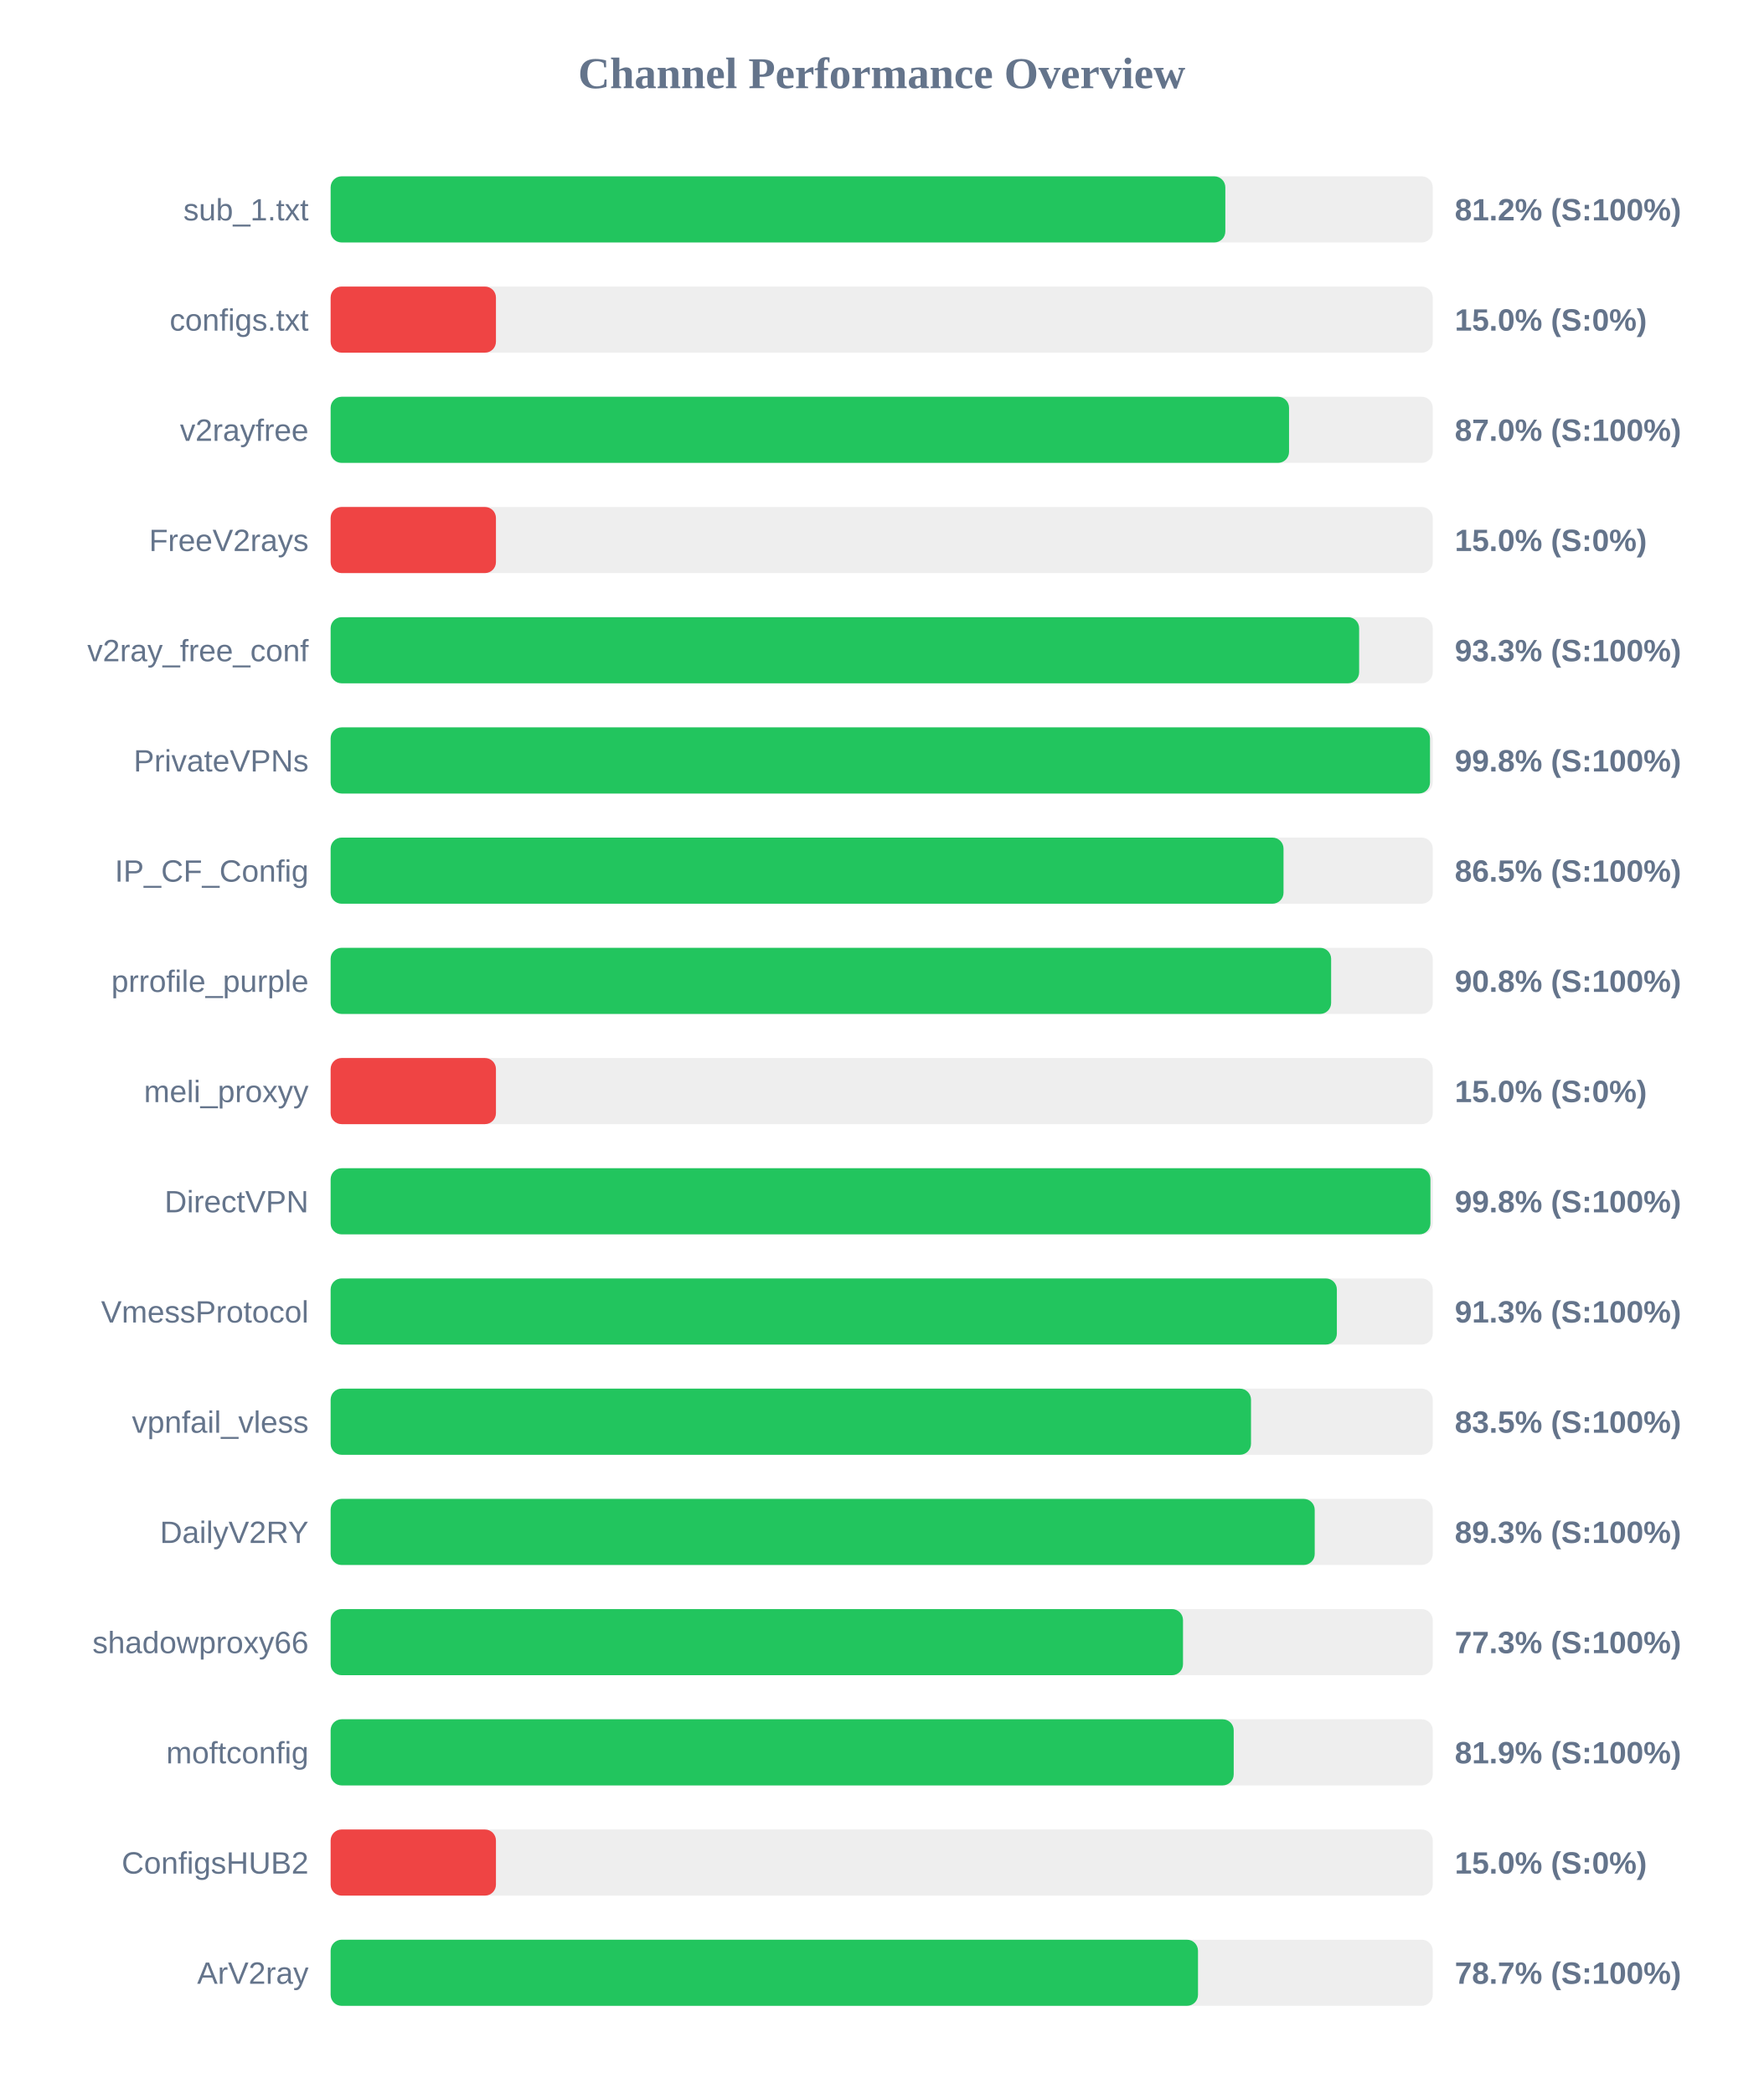
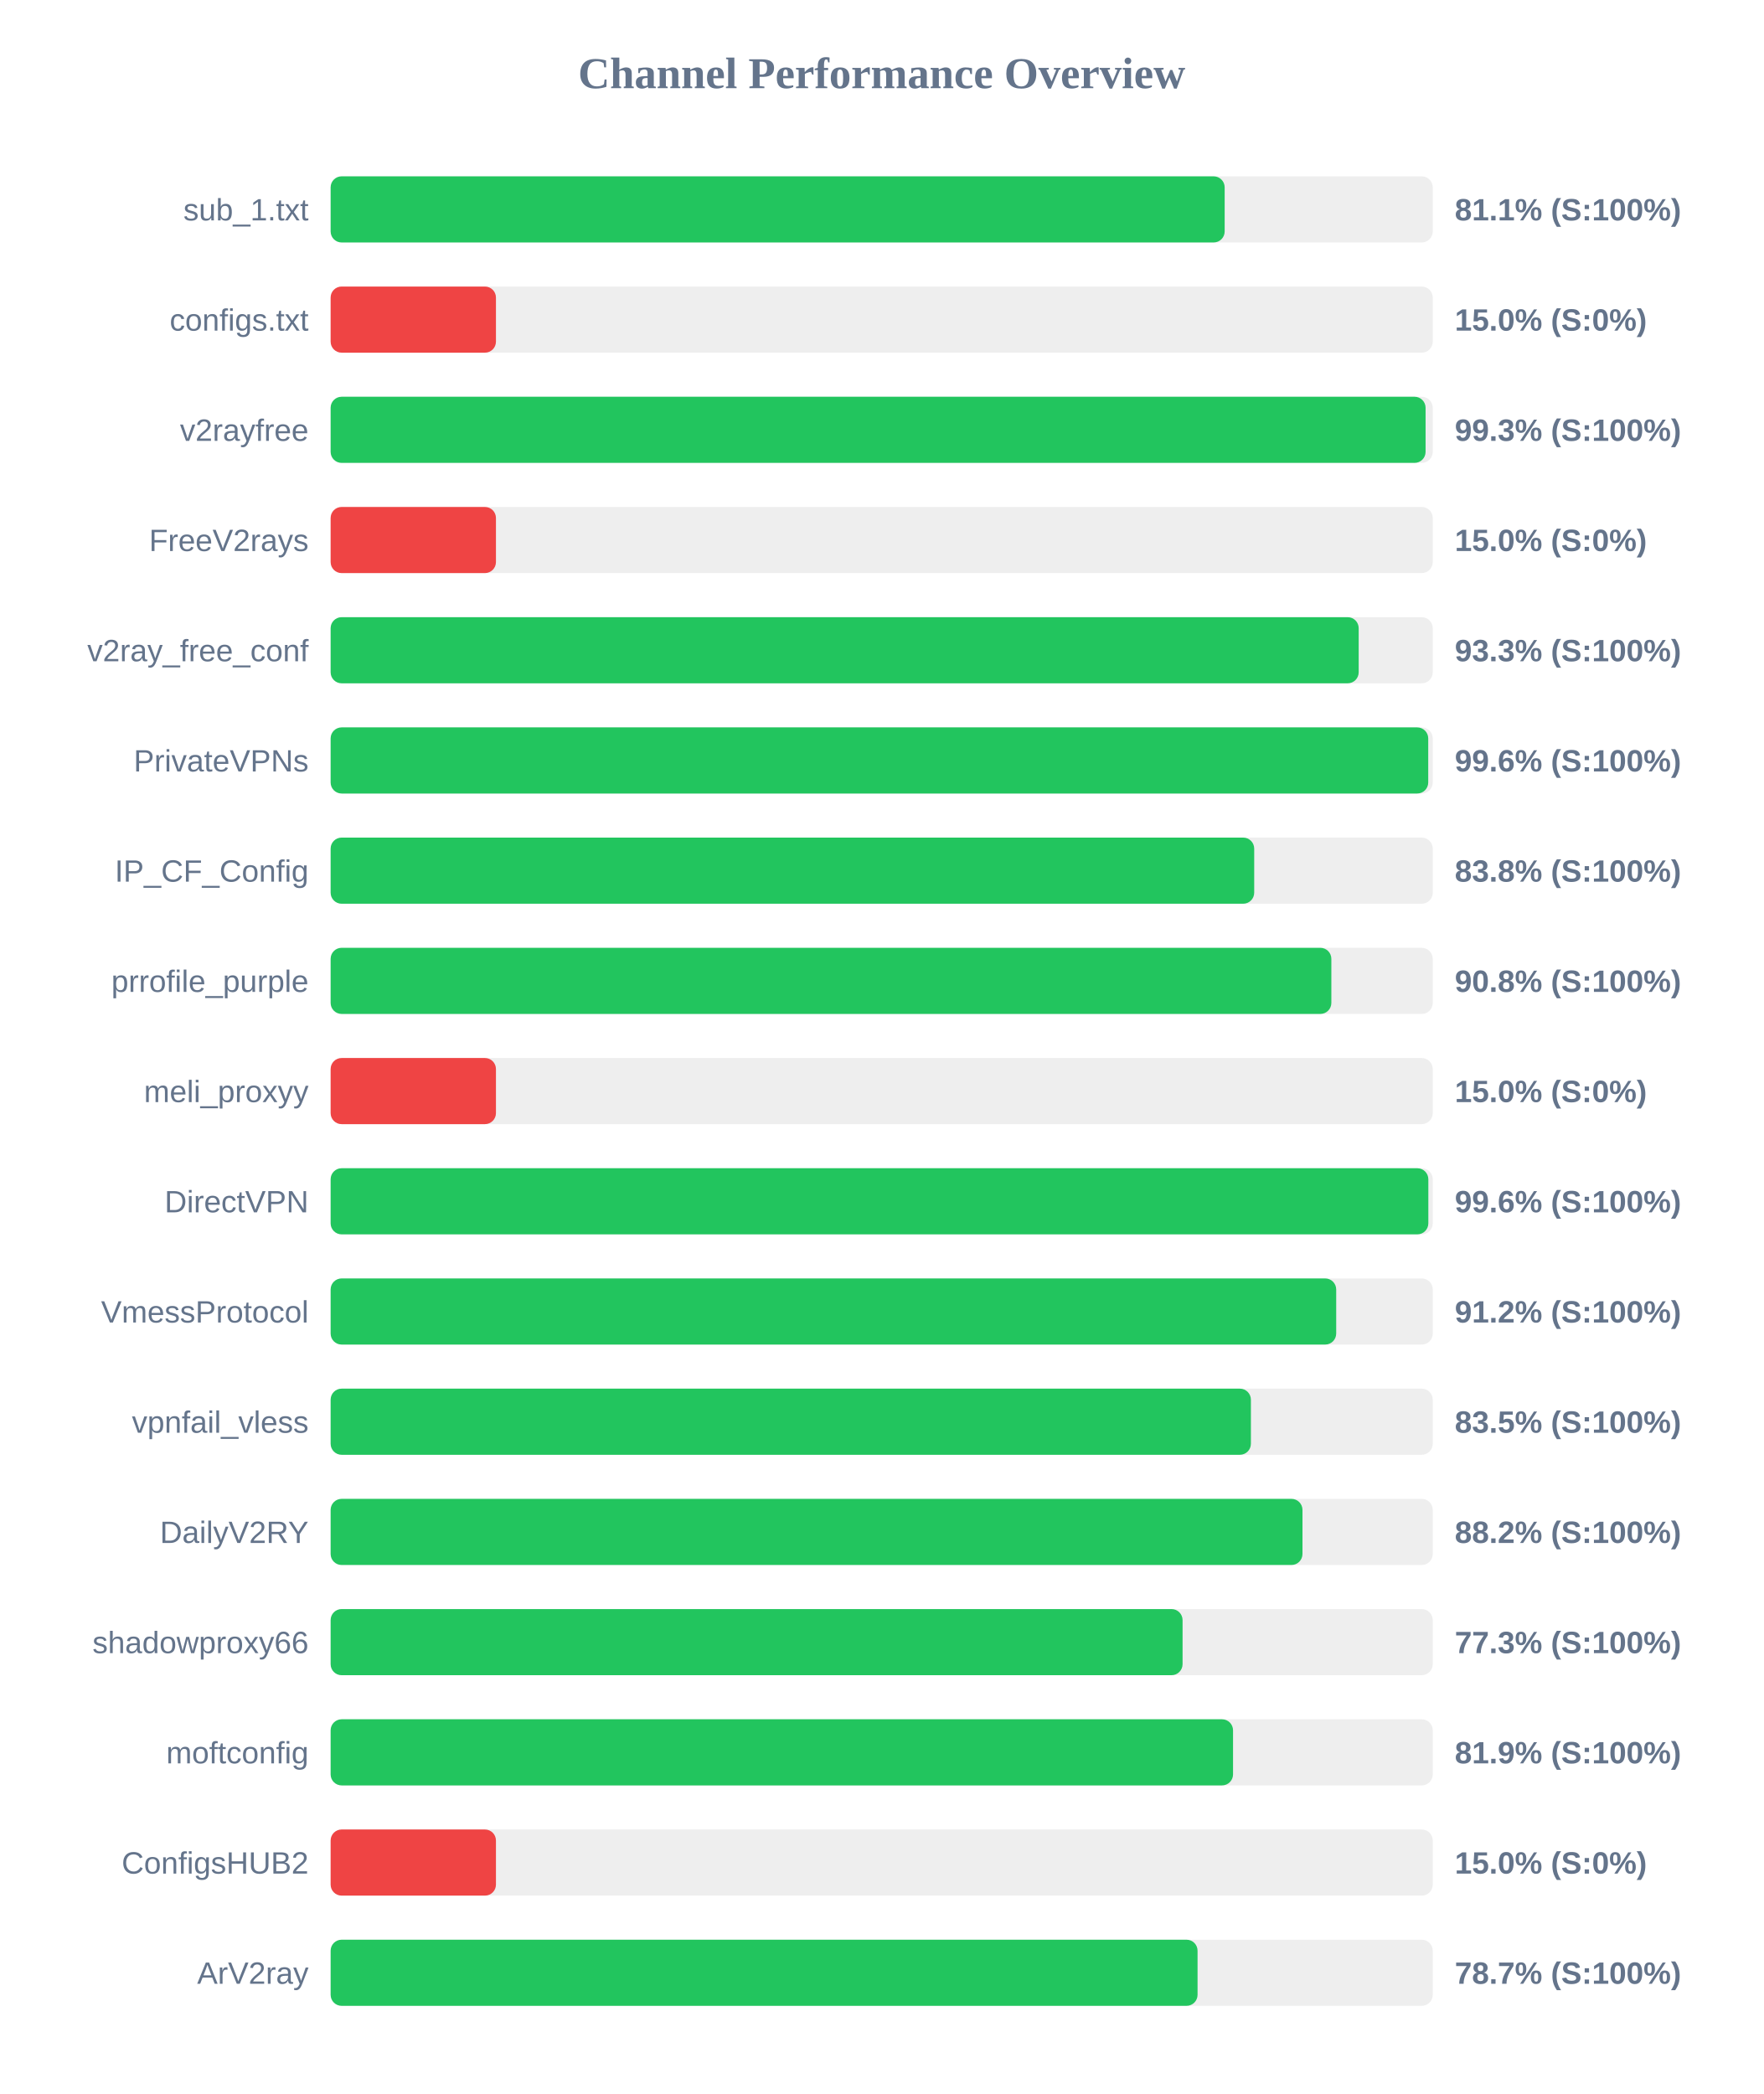
<svg xmlns="http://www.w3.org/2000/svg" width="800" height="950" version="1.1">
  <style>
        .row { font: 14px Arial; fill: #64748b; }
        .score { font: bold 14px Arial; fill: #64748b; }
    </style>
  <text x="400" y="40" text-anchor="middle" font-size="20px" font-weight="bold" fill="#64748b">Channel Performance Overview</text>
  <rect x="150" y="80" width="500" height="30" fill="#eee" rx="5" />
-   <rect x="150" y="80" width="405.9" height="30" fill="#22c55e" rx="5" />
+   <rect x="150" y="80" width="405.6" height="30" fill="#22c55e" rx="5" />
  <text x="140" y="100" text-anchor="end" class="row">sub_1.txt</text>
-   <text x="660" y="100" text-anchor="start" class="score">81.2% (S:100%)</text>
+   <text x="660" y="100" text-anchor="start" class="score">81.1% (S:100%)</text>
  <rect x="150" y="130" width="500" height="30" fill="#eee" rx="5" />
  <rect x="150" y="130" width="75.0" height="30" fill="#ef4444" rx="5" />
  <text x="140" y="150" text-anchor="end" class="row">configs.txt</text>
  <text x="660" y="150" text-anchor="start" class="score">15.0% (S:0%)</text>
  <rect x="150" y="180" width="500" height="30" fill="#eee" rx="5" />
-   <rect x="150" y="180" width="434.8" height="30" fill="#22c55e" rx="5" />
+   <rect x="150" y="180" width="496.75" height="30" fill="#22c55e" rx="5" />
  <text x="140" y="200" text-anchor="end" class="row">v2rayfree</text>
-   <text x="660" y="200" text-anchor="start" class="score">87.0% (S:100%)</text>
+   <text x="660" y="200" text-anchor="start" class="score">99.3% (S:100%)</text>
  <rect x="150" y="230" width="500" height="30" fill="#eee" rx="5" />
  <rect x="150" y="230" width="75.0" height="30" fill="#ef4444" rx="5" />
  <text x="140" y="250" text-anchor="end" class="row">FreeV2rays</text>
  <text x="660" y="250" text-anchor="start" class="score">15.0% (S:0%)</text>
  <rect x="150" y="280" width="500" height="30" fill="#eee" rx="5" />
-   <rect x="150" y="280" width="466.6" height="30" fill="#22c55e" rx="5" />
+   <rect x="150" y="280" width="466.4" height="30" fill="#22c55e" rx="5" />
  <text x="140" y="300" text-anchor="end" class="row">v2ray_free_conf</text>
  <text x="660" y="300" text-anchor="start" class="score">93.3% (S:100%)</text>
  <rect x="150" y="330" width="500" height="30" fill="#eee" rx="5" />
-   <rect x="150" y="330" width="498.75" height="30" fill="#22c55e" rx="5" />
+   <rect x="150" y="330" width="497.95" height="30" fill="#22c55e" rx="5" />
  <text x="140" y="350" text-anchor="end" class="row">PrivateVPNs</text>
-   <text x="660" y="350" text-anchor="start" class="score">99.8% (S:100%)</text>
+   <text x="660" y="350" text-anchor="start" class="score">99.6% (S:100%)</text>
  <rect x="150" y="380" width="500" height="30" fill="#eee" rx="5" />
-   <rect x="150" y="380" width="432.3" height="30" fill="#22c55e" rx="5" />
+   <rect x="150" y="380" width="419.0" height="30" fill="#22c55e" rx="5" />
  <text x="140" y="400" text-anchor="end" class="row">IP_CF_Config</text>
-   <text x="660" y="400" text-anchor="start" class="score">86.5% (S:100%)</text>
+   <text x="660" y="400" text-anchor="start" class="score">83.8% (S:100%)</text>
  <rect x="150" y="430" width="500" height="30" fill="#eee" rx="5" />
-   <rect x="150" y="430" width="453.9" height="30" fill="#22c55e" rx="5" />
+   <rect x="150" y="430" width="454.0" height="30" fill="#22c55e" rx="5" />
  <text x="140" y="450" text-anchor="end" class="row">prrofile_purple</text>
  <text x="660" y="450" text-anchor="start" class="score">90.8% (S:100%)</text>
  <rect x="150" y="480" width="500" height="30" fill="#eee" rx="5" />
  <rect x="150" y="480" width="75.0" height="30" fill="#ef4444" rx="5" />
  <text x="140" y="500" text-anchor="end" class="row">meli_proxyy</text>
  <text x="660" y="500" text-anchor="start" class="score">15.0% (S:0%)</text>
  <rect x="150" y="530" width="500" height="30" fill="#eee" rx="5" />
-   <rect x="150" y="530" width="498.95" height="30" fill="#22c55e" rx="5" />
+   <rect x="150" y="530" width="498.0" height="30" fill="#22c55e" rx="5" />
  <text x="140" y="550" text-anchor="end" class="row">DirectVPN</text>
-   <text x="660" y="550" text-anchor="start" class="score">99.8% (S:100%)</text>
+   <text x="660" y="550" text-anchor="start" class="score">99.6% (S:100%)</text>
  <rect x="150" y="580" width="500" height="30" fill="#eee" rx="5" />
-   <rect x="150" y="580" width="456.5" height="30" fill="#22c55e" rx="5" />
+   <rect x="150" y="580" width="456.2" height="30" fill="#22c55e" rx="5" />
  <text x="140" y="600" text-anchor="end" class="row">VmessProtocol</text>
-   <text x="660" y="600" text-anchor="start" class="score">91.3% (S:100%)</text>
+   <text x="660" y="600" text-anchor="start" class="score">91.2% (S:100%)</text>
  <rect x="150" y="630" width="500" height="30" fill="#eee" rx="5" />
-   <rect x="150" y="630" width="417.55" height="30" fill="#22c55e" rx="5" />
+   <rect x="150" y="630" width="417.5" height="30" fill="#22c55e" rx="5" />
  <text x="140" y="650" text-anchor="end" class="row">vpnfail_vless</text>
  <text x="660" y="650" text-anchor="start" class="score">83.5% (S:100%)</text>
  <rect x="150" y="680" width="500" height="30" fill="#eee" rx="5" />
-   <rect x="150" y="680" width="446.45" height="30" fill="#22c55e" rx="5" />
+   <rect x="150" y="680" width="440.9" height="30" fill="#22c55e" rx="5" />
  <text x="140" y="700" text-anchor="end" class="row">DailyV2RY</text>
-   <text x="660" y="700" text-anchor="start" class="score">89.3% (S:100%)</text>
+   <text x="660" y="700" text-anchor="start" class="score">88.2% (S:100%)</text>
  <rect x="150" y="730" width="500" height="30" fill="#eee" rx="5" />
-   <rect x="150" y="730" width="386.7" height="30" fill="#22c55e" rx="5" />
+   <rect x="150" y="730" width="386.5" height="30" fill="#22c55e" rx="5" />
  <text x="140" y="750" text-anchor="end" class="row">shadowproxy66</text>
  <text x="660" y="750" text-anchor="start" class="score">77.3% (S:100%)</text>
  <rect x="150" y="780" width="500" height="30" fill="#eee" rx="5" />
-   <rect x="150" y="780" width="409.7" height="30" fill="#22c55e" rx="5" />
+   <rect x="150" y="780" width="409.4" height="30" fill="#22c55e" rx="5" />
  <text x="140" y="800" text-anchor="end" class="row">moftconfig</text>
  <text x="660" y="800" text-anchor="start" class="score">81.9% (S:100%)</text>
  <rect x="150" y="830" width="500" height="30" fill="#eee" rx="5" />
  <rect x="150" y="830" width="75.0" height="30" fill="#ef4444" rx="5" />
  <text x="140" y="850" text-anchor="end" class="row">ConfigsHUB2</text>
  <text x="660" y="850" text-anchor="start" class="score">15.0% (S:0%)</text>
  <rect x="150" y="880" width="500" height="30" fill="#eee" rx="5" />
-   <rect x="150" y="880" width="393.5" height="30" fill="#22c55e" rx="5" />
+   <rect x="150" y="880" width="393.3" height="30" fill="#22c55e" rx="5" />
  <text x="140" y="900" text-anchor="end" class="row">ArV2ray</text>
  <text x="660" y="900" text-anchor="start" class="score">78.7% (S:100%)</text>
</svg>
